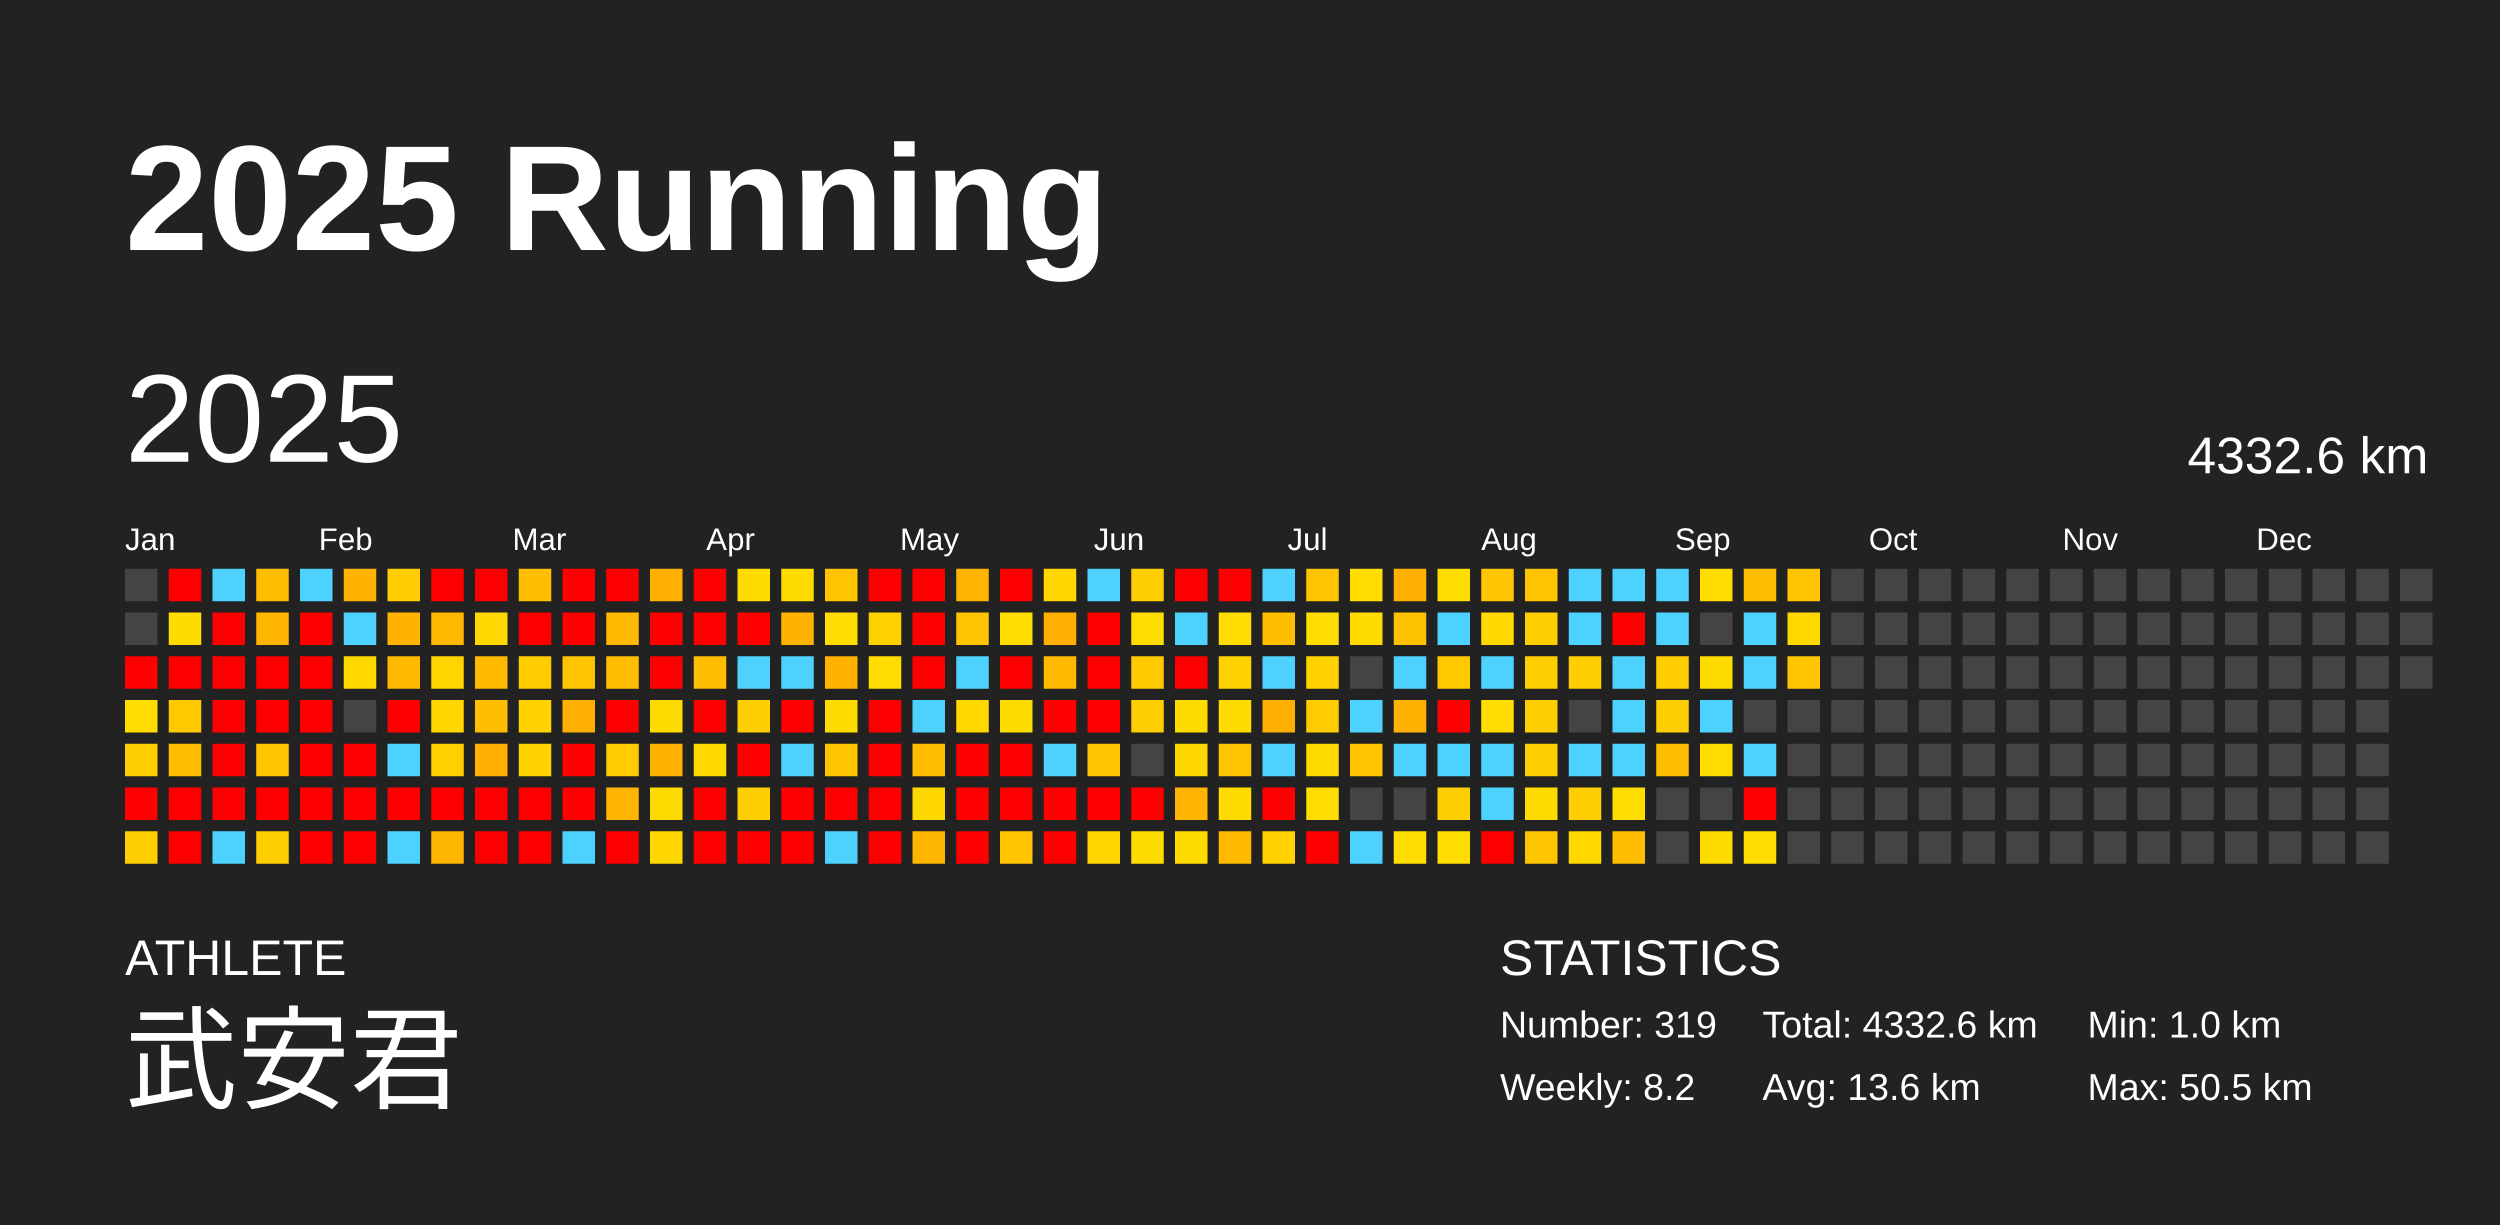
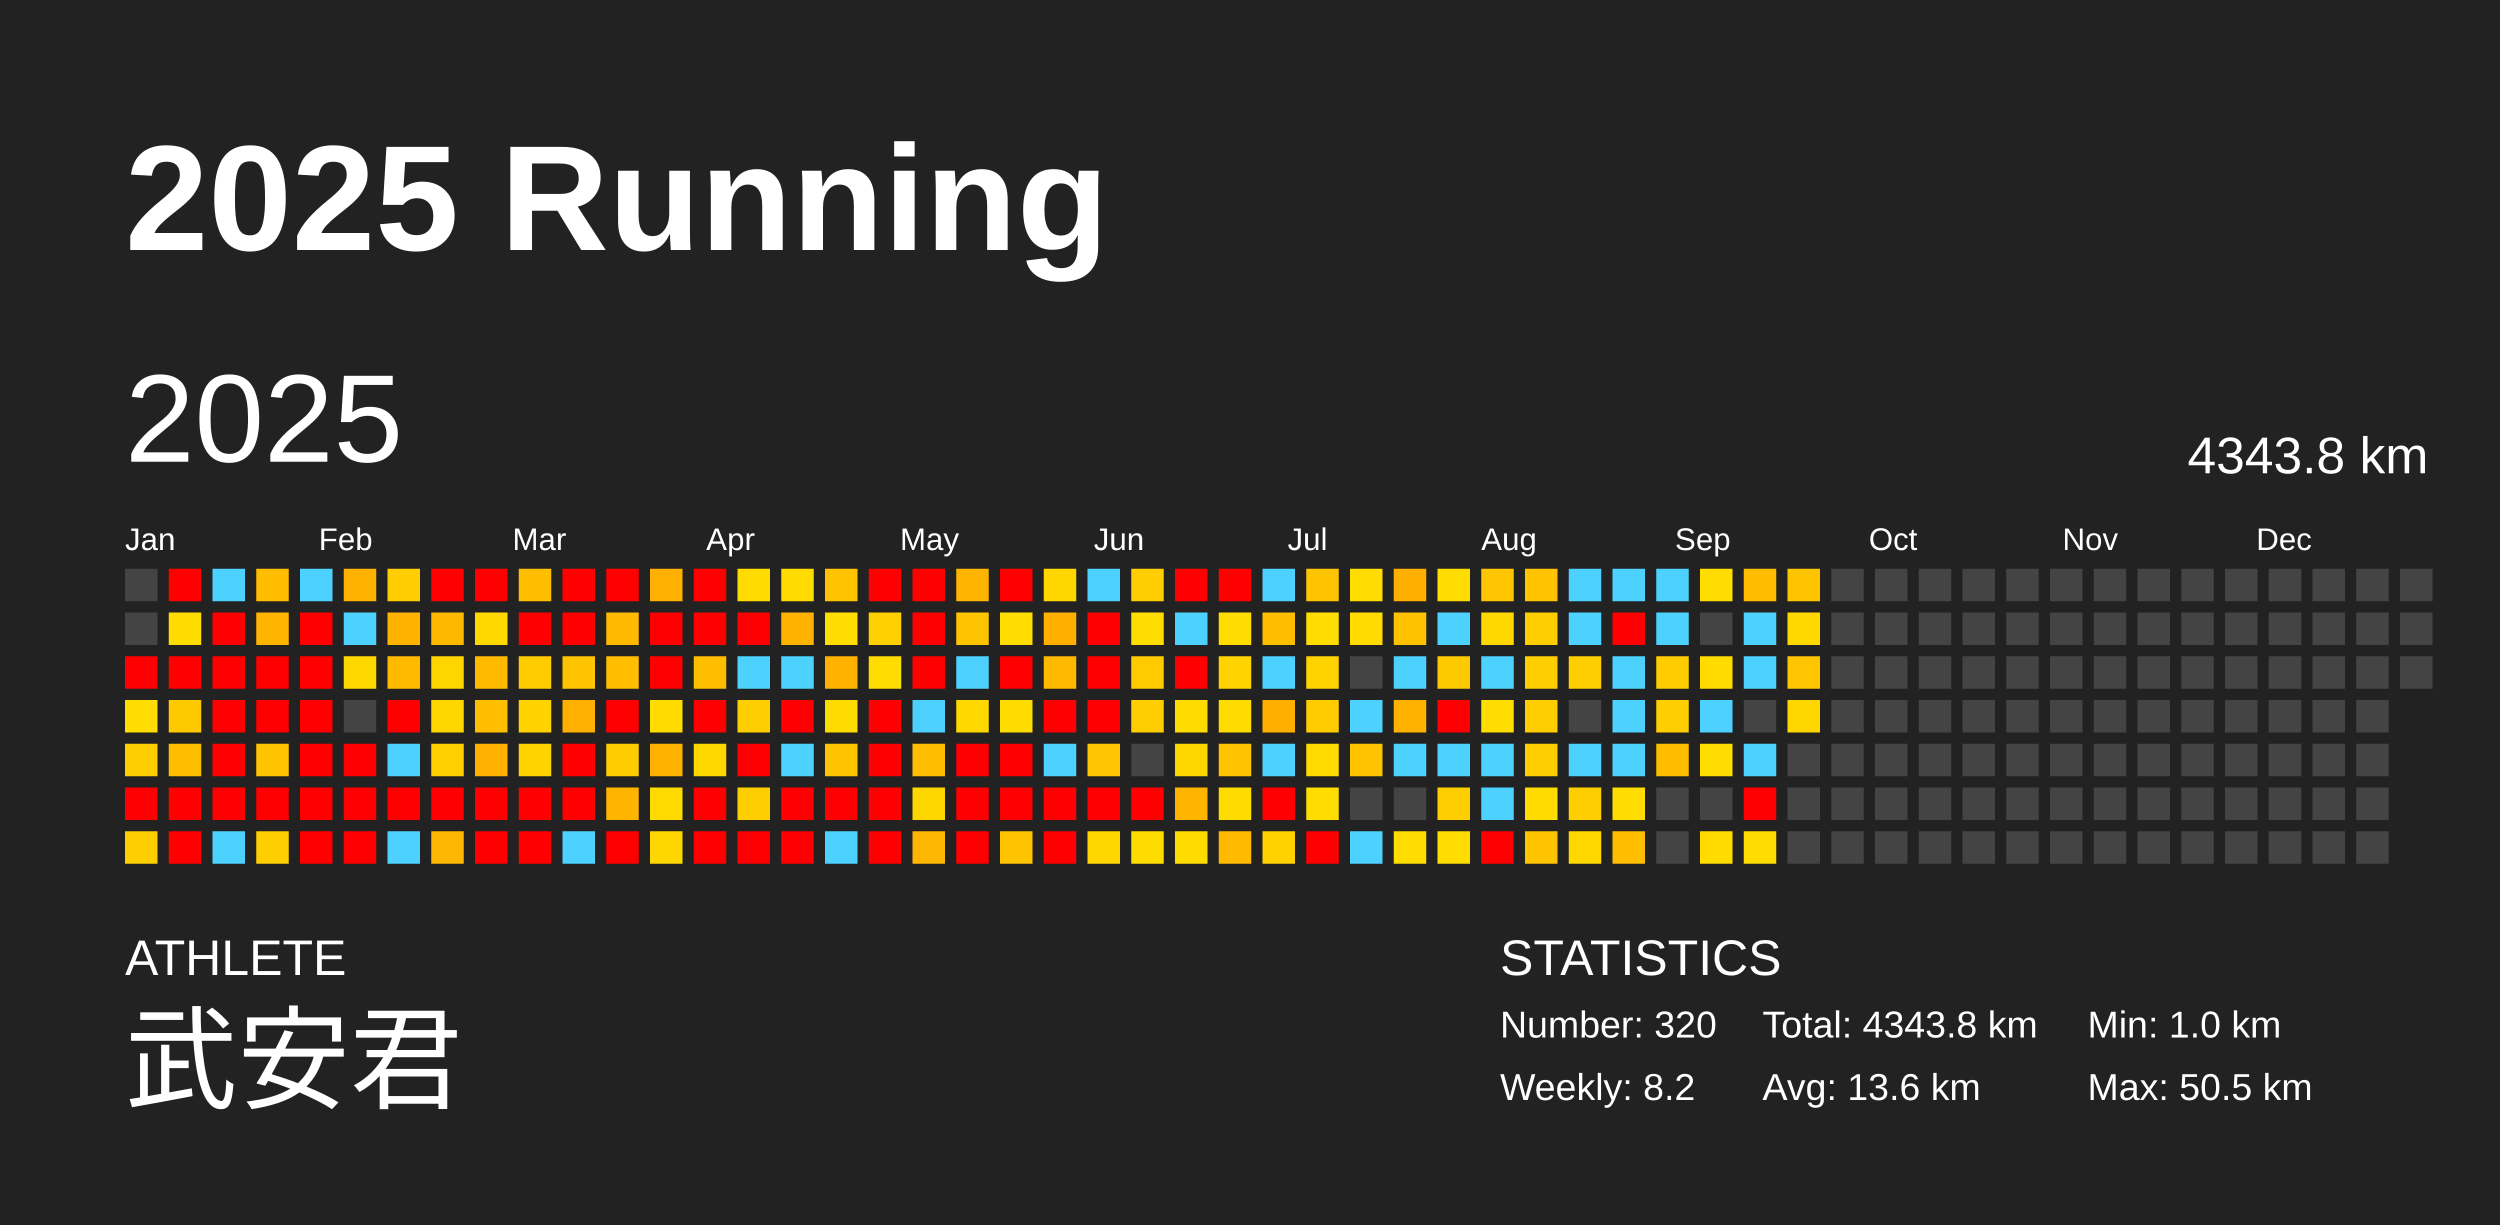
<svg xmlns="http://www.w3.org/2000/svg" baseProfile="full" height="98mm" version="1.1" viewBox="0,0,200,98" width="200mm">
  <defs />
  <rect fill="#222222" height="98" width="200" x="0" y="0" />
  <text fill="#FFFFFF" style="font-size:12px; font-family:Arial; font-weight:bold;" x="10" y="20">2025 Running</text>
  <text fill="#FFFFFF" style="font-size:4px; font-family:Arial" x="10" y="78">ATHLETE</text>
  <text fill="#FFFFFF" style="font-size:9px; font-family:Arial" x="10" y="88">武安君</text>
  <text fill="#FFFFFF" style="font-size:4px; font-family:Arial" x="120" y="78">STATISTICS</text>
-   <text fill="#FFFFFF" style="font-size:3px; font-family:Arial" x="120" y="83">Number: 319</text>
+   <text fill="#FFFFFF" style="font-size:3px; font-family:Arial" x="120" y="83">Number: 320</text>
  <text fill="#FFFFFF" style="font-size:3px; font-family:Arial" x="120" y="88">Weekly: 8.2</text>
-   <text fill="#FFFFFF" style="font-size:3px; font-family:Arial" x="141" y="83">Total: 4332.6 km</text>
+   <text fill="#FFFFFF" style="font-size:3px; font-family:Arial" x="141" y="83">Total: 4343.8 km</text>
  <text fill="#FFFFFF" style="font-size:3px; font-family:Arial" x="141" y="88">Avg: 13.6 km</text>
  <text fill="#FFFFFF" style="font-size:3px; font-family:Arial" x="167" y="83">Min: 1.0 km</text>
  <text fill="#FFFFFF" style="font-size:3px; font-family:Arial" x="167" y="88">Max: 50.5 km</text>
  <text dominant-baseline="hanging" fill="#FFFFFF" style="font-size:10.0px; font-family:Arial;" x="10" y="30">2025</text>
-   <text dominant-baseline="hanging" fill="#FFFFFF" style="font-size:4.125px; font-family:Arial;" x="175" y="35">4332.6 km</text>
+   <text dominant-baseline="hanging" fill="#FFFFFF" style="font-size:4.125px; font-family:Arial;" x="175" y="35">4343.8 km</text>
  <text fill="#FFFFFF" style="font-size:2.5px; font-family:Arial" x="10.0" y="44">Jan</text>
  <text fill="#FFFFFF" style="font-size:2.5px; font-family:Arial" x="25.5" y="44">Feb</text>
  <text fill="#FFFFFF" style="font-size:2.5px; font-family:Arial" x="41.0" y="44">Mar</text>
  <text fill="#FFFFFF" style="font-size:2.5px; font-family:Arial" x="56.5" y="44">Apr</text>
  <text fill="#FFFFFF" style="font-size:2.5px; font-family:Arial" x="72.0" y="44">May</text>
  <text fill="#FFFFFF" style="font-size:2.5px; font-family:Arial" x="87.5" y="44">Jun</text>
  <text fill="#FFFFFF" style="font-size:2.5px; font-family:Arial" x="103.0" y="44">Jul</text>
  <text fill="#FFFFFF" style="font-size:2.5px; font-family:Arial" x="118.5" y="44">Aug</text>
  <text fill="#FFFFFF" style="font-size:2.5px; font-family:Arial" x="134.0" y="44">Sep</text>
  <text fill="#FFFFFF" style="font-size:2.5px; font-family:Arial" x="149.5" y="44">Oct</text>
  <text fill="#FFFFFF" style="font-size:2.5px; font-family:Arial" x="165.0" y="44">Nov</text>
  <text fill="#FFFFFF" style="font-size:2.5px; font-family:Arial" x="180.5" y="44">Dec</text>
  <rect fill="#444444" height="2.6" width="2.6" x="10.0" y="45.5" />
  <rect fill="#444444" height="2.6" width="2.6" x="10.0" y="49.0" />
  <rect fill="red" height="2.6" width="2.6" x="10.0" y="52.5" />
  <rect fill="#ffdd00" height="2.6" width="2.6" x="10.0" y="56.0" />
  <rect fill="#ffce00" height="2.6" width="2.6" x="10.0" y="59.5" />
  <rect fill="red" height="2.6" width="2.6" x="10.0" y="63.0" />
  <rect fill="#ffce00" height="2.6" width="2.6" x="10.0" y="66.5" />
  <rect fill="red" height="2.6" width="2.6" x="13.5" y="45.5" />
  <rect fill="#ffdc00" height="2.6" width="2.6" x="13.5" y="49.0" />
  <rect fill="red" height="2.6" width="2.6" x="13.5" y="52.5" />
  <rect fill="#ffc900" height="2.6" width="2.6" x="13.5" y="56.0" />
  <rect fill="#ffbf00" height="2.6" width="2.6" x="13.5" y="59.5" />
  <rect fill="red" height="2.6" width="2.6" x="13.5" y="63.0" />
  <rect fill="red" height="2.6" width="2.6" x="13.5" y="66.5" />
  <rect fill="#4dd2ff" height="2.6" width="2.6" x="17.0" y="45.5" />
  <rect fill="red" height="2.6" width="2.6" x="17.0" y="49.0" />
  <rect fill="red" height="2.6" width="2.6" x="17.0" y="52.5" />
  <rect fill="red" height="2.6" width="2.6" x="17.0" y="56.0" />
  <rect fill="red" height="2.6" width="2.6" x="17.0" y="59.5" />
  <rect fill="red" height="2.6" width="2.6" x="17.0" y="63.0" />
  <rect fill="#4dd2ff" height="2.6" width="2.6" x="17.0" y="66.5" />
  <rect fill="#ffbd00" height="2.6" width="2.6" x="20.5" y="45.5" />
  <rect fill="#ffb400" height="2.6" width="2.6" x="20.5" y="49.0" />
  <rect fill="red" height="2.6" width="2.6" x="20.5" y="52.5" />
  <rect fill="red" height="2.6" width="2.6" x="20.5" y="56.0" />
  <rect fill="#ffc300" height="2.6" width="2.6" x="20.5" y="59.5" />
  <rect fill="red" height="2.6" width="2.6" x="20.5" y="63.0" />
  <rect fill="#ffce00" height="2.6" width="2.6" x="20.5" y="66.5" />
  <rect fill="#4dd2ff" height="2.6" width="2.6" x="24.0" y="45.5" />
  <rect fill="red" height="2.6" width="2.6" x="24.0" y="49.0" />
  <rect fill="red" height="2.6" width="2.6" x="24.0" y="52.5" />
  <rect fill="red" height="2.6" width="2.6" x="24.0" y="56.0" />
  <rect fill="red" height="2.6" width="2.6" x="24.0" y="59.5" />
  <rect fill="red" height="2.6" width="2.6" x="24.0" y="63.0" />
  <rect fill="red" height="2.6" width="2.6" x="24.0" y="66.5" />
  <rect fill="#ffb200" height="2.6" width="2.6" x="27.5" y="45.5" />
  <rect fill="#4dd2ff" height="2.6" width="2.6" x="27.5" y="49.0" />
  <rect fill="#ffd800" height="2.6" width="2.6" x="27.5" y="52.5" />
  <rect fill="#444444" height="2.6" width="2.6" x="27.5" y="56.0" />
  <rect fill="red" height="2.6" width="2.6" x="27.5" y="59.5" />
  <rect fill="red" height="2.6" width="2.6" x="27.5" y="63.0" />
  <rect fill="red" height="2.6" width="2.6" x="27.5" y="66.5" />
  <rect fill="#ffcd00" height="2.6" width="2.6" x="31.0" y="45.5" />
  <rect fill="#ffb300" height="2.6" width="2.6" x="31.0" y="49.0" />
  <rect fill="#ffba00" height="2.6" width="2.6" x="31.0" y="52.5" />
  <rect fill="red" height="2.6" width="2.6" x="31.0" y="56.0" />
  <rect fill="#4dd2ff" height="2.6" width="2.6" x="31.0" y="59.5" />
  <rect fill="red" height="2.6" width="2.6" x="31.0" y="63.0" />
  <rect fill="#4dd2ff" height="2.6" width="2.6" x="31.0" y="66.5" />
  <rect fill="red" height="2.6" width="2.6" x="34.5" y="45.5" />
  <rect fill="#ffb800" height="2.6" width="2.6" x="34.5" y="49.0" />
  <rect fill="#ffd500" height="2.6" width="2.6" x="34.5" y="52.5" />
  <rect fill="#ffd600" height="2.6" width="2.6" x="34.5" y="56.0" />
  <rect fill="#ffd000" height="2.6" width="2.6" x="34.5" y="59.5" />
  <rect fill="red" height="2.6" width="2.6" x="34.5" y="63.0" />
  <rect fill="#ffb600" height="2.6" width="2.6" x="34.5" y="66.5" />
  <rect fill="red" height="2.6" width="2.6" x="38.0" y="45.5" />
  <rect fill="#ffd800" height="2.6" width="2.6" x="38.0" y="49.0" />
  <rect fill="#ffba00" height="2.6" width="2.6" x="38.0" y="52.5" />
  <rect fill="#ffbe00" height="2.6" width="2.6" x="38.0" y="56.0" />
  <rect fill="#ffb000" height="2.6" width="2.6" x="38.0" y="59.5" />
  <rect fill="red" height="2.6" width="2.6" x="38.0" y="63.0" />
  <rect fill="red" height="2.6" width="2.6" x="38.0" y="66.5" />
  <rect fill="#ffbe00" height="2.6" width="2.6" x="41.5" y="45.5" />
  <rect fill="red" height="2.6" width="2.6" x="41.5" y="49.0" />
  <rect fill="#ffcc00" height="2.6" width="2.6" x="41.5" y="52.5" />
  <rect fill="#ffd200" height="2.6" width="2.6" x="41.5" y="56.0" />
  <rect fill="#ffd300" height="2.6" width="2.6" x="41.5" y="59.5" />
  <rect fill="red" height="2.6" width="2.6" x="41.5" y="63.0" />
  <rect fill="red" height="2.6" width="2.6" x="41.5" y="66.5" />
  <rect fill="red" height="2.6" width="2.6" x="45.0" y="45.5" />
  <rect fill="red" height="2.6" width="2.6" x="45.0" y="49.0" />
  <rect fill="#ffc400" height="2.6" width="2.6" x="45.0" y="52.5" />
  <rect fill="#ffb000" height="2.6" width="2.6" x="45.0" y="56.0" />
  <rect fill="red" height="2.6" width="2.6" x="45.0" y="59.5" />
  <rect fill="red" height="2.6" width="2.6" x="45.0" y="63.0" />
  <rect fill="#4dd2ff" height="2.6" width="2.6" x="45.0" y="66.5" />
  <rect fill="red" height="2.6" width="2.6" x="48.5" y="45.5" />
  <rect fill="#ffb900" height="2.6" width="2.6" x="48.5" y="49.0" />
  <rect fill="#ffbf00" height="2.6" width="2.6" x="48.5" y="52.5" />
  <rect fill="red" height="2.6" width="2.6" x="48.5" y="56.0" />
  <rect fill="#ffcc00" height="2.6" width="2.6" x="48.5" y="59.5" />
  <rect fill="#ffb500" height="2.6" width="2.6" x="48.5" y="63.0" />
  <rect fill="red" height="2.6" width="2.6" x="48.5" y="66.5" />
  <rect fill="#ffb000" height="2.6" width="2.6" x="52.0" y="45.5" />
  <rect fill="red" height="2.6" width="2.6" x="52.0" y="49.0" />
  <rect fill="red" height="2.6" width="2.6" x="52.0" y="52.5" />
  <rect fill="#ffdb00" height="2.6" width="2.6" x="52.0" y="56.0" />
  <rect fill="#ffb100" height="2.6" width="2.6" x="52.0" y="59.5" />
  <rect fill="#ffda00" height="2.6" width="2.6" x="52.0" y="63.0" />
  <rect fill="#ffd700" height="2.6" width="2.6" x="52.0" y="66.5" />
  <rect fill="red" height="2.6" width="2.6" x="55.5" y="45.5" />
  <rect fill="red" height="2.6" width="2.6" x="55.5" y="49.0" />
  <rect fill="#ffbe00" height="2.6" width="2.6" x="55.5" y="52.5" />
  <rect fill="red" height="2.6" width="2.6" x="55.5" y="56.0" />
  <rect fill="#ffd800" height="2.6" width="2.6" x="55.5" y="59.5" />
  <rect fill="red" height="2.6" width="2.6" x="55.5" y="63.0" />
  <rect fill="red" height="2.6" width="2.6" x="55.5" y="66.5" />
  <rect fill="#ffdb00" height="2.6" width="2.6" x="59.0" y="45.5" />
  <rect fill="red" height="2.6" width="2.6" x="59.0" y="49.0" />
  <rect fill="#4dd2ff" height="2.6" width="2.6" x="59.0" y="52.5" />
  <rect fill="#ffce00" height="2.6" width="2.6" x="59.0" y="56.0" />
  <rect fill="red" height="2.6" width="2.6" x="59.0" y="59.5" />
  <rect fill="#ffce00" height="2.6" width="2.6" x="59.0" y="63.0" />
  <rect fill="red" height="2.6" width="2.6" x="59.0" y="66.5" />
  <rect fill="#ffdb00" height="2.6" width="2.6" x="62.5" y="45.5" />
  <rect fill="#ffb300" height="2.6" width="2.6" x="62.5" y="49.0" />
  <rect fill="#4dd2ff" height="2.6" width="2.6" x="62.5" y="52.5" />
  <rect fill="red" height="2.6" width="2.6" x="62.5" y="56.0" />
  <rect fill="#4dd2ff" height="2.6" width="2.6" x="62.5" y="59.5" />
  <rect fill="red" height="2.6" width="2.6" x="62.5" y="63.0" />
  <rect fill="red" height="2.6" width="2.6" x="62.5" y="66.5" />
  <rect fill="#ffc300" height="2.6" width="2.6" x="66.0" y="45.5" />
  <rect fill="#ffdd00" height="2.6" width="2.6" x="66.0" y="49.0" />
  <rect fill="#ffb300" height="2.6" width="2.6" x="66.0" y="52.5" />
  <rect fill="#ffdc00" height="2.6" width="2.6" x="66.0" y="56.0" />
  <rect fill="#ffc400" height="2.6" width="2.6" x="66.0" y="59.5" />
  <rect fill="red" height="2.6" width="2.6" x="66.0" y="63.0" />
  <rect fill="#4dd2ff" height="2.6" width="2.6" x="66.0" y="66.5" />
  <rect fill="red" height="2.6" width="2.6" x="69.5" y="45.5" />
  <rect fill="#ffd000" height="2.6" width="2.6" x="69.5" y="49.0" />
  <rect fill="#ffdd00" height="2.6" width="2.6" x="69.5" y="52.5" />
  <rect fill="red" height="2.6" width="2.6" x="69.5" y="56.0" />
  <rect fill="red" height="2.6" width="2.6" x="69.5" y="59.5" />
  <rect fill="red" height="2.6" width="2.6" x="69.5" y="63.0" />
  <rect fill="red" height="2.6" width="2.6" x="69.5" y="66.5" />
  <rect fill="red" height="2.6" width="2.6" x="73.0" y="45.5" />
  <rect fill="red" height="2.6" width="2.6" x="73.0" y="49.0" />
  <rect fill="red" height="2.6" width="2.6" x="73.0" y="52.5" />
  <rect fill="#4dd2ff" height="2.6" width="2.6" x="73.0" y="56.0" />
  <rect fill="#ffbf00" height="2.6" width="2.6" x="73.0" y="59.5" />
  <rect fill="#ffd700" height="2.6" width="2.6" x="73.0" y="63.0" />
  <rect fill="#ffb600" height="2.6" width="2.6" x="73.0" y="66.5" />
  <rect fill="#ffb400" height="2.6" width="2.6" x="76.5" y="45.5" />
  <rect fill="#ffc400" height="2.6" width="2.6" x="76.5" y="49.0" />
  <rect fill="#4dd2ff" height="2.6" width="2.6" x="76.5" y="52.5" />
  <rect fill="#ffd800" height="2.6" width="2.6" x="76.5" y="56.0" />
  <rect fill="red" height="2.6" width="2.6" x="76.5" y="59.5" />
  <rect fill="red" height="2.6" width="2.6" x="76.5" y="63.0" />
  <rect fill="red" height="2.6" width="2.6" x="76.5" y="66.5" />
  <rect fill="red" height="2.6" width="2.6" x="80.0" y="45.5" />
  <rect fill="#ffdd00" height="2.6" width="2.6" x="80.0" y="49.0" />
  <rect fill="red" height="2.6" width="2.6" x="80.0" y="52.5" />
  <rect fill="#ffdc00" height="2.6" width="2.6" x="80.0" y="56.0" />
  <rect fill="red" height="2.6" width="2.6" x="80.0" y="59.5" />
  <rect fill="red" height="2.6" width="2.6" x="80.0" y="63.0" />
  <rect fill="#ffc300" height="2.6" width="2.6" x="80.0" y="66.5" />
  <rect fill="#ffd600" height="2.6" width="2.6" x="83.5" y="45.5" />
  <rect fill="#ffaf00" height="2.6" width="2.6" x="83.5" y="49.0" />
  <rect fill="#ffb900" height="2.6" width="2.6" x="83.5" y="52.5" />
  <rect fill="red" height="2.6" width="2.6" x="83.5" y="56.0" />
  <rect fill="#4dd2ff" height="2.6" width="2.6" x="83.5" y="59.5" />
  <rect fill="red" height="2.6" width="2.6" x="83.5" y="63.0" />
  <rect fill="red" height="2.6" width="2.6" x="83.5" y="66.5" />
  <rect fill="#4dd2ff" height="2.6" width="2.6" x="87.0" y="45.5" />
  <rect fill="red" height="2.6" width="2.6" x="87.0" y="49.0" />
  <rect fill="red" height="2.6" width="2.6" x="87.0" y="52.5" />
  <rect fill="red" height="2.6" width="2.6" x="87.0" y="56.0" />
  <rect fill="#ffc500" height="2.6" width="2.6" x="87.0" y="59.5" />
  <rect fill="red" height="2.6" width="2.6" x="87.0" y="63.0" />
  <rect fill="#ffd600" height="2.6" width="2.6" x="87.0" y="66.5" />
  <rect fill="#ffce00" height="2.6" width="2.6" x="90.5" y="45.5" />
  <rect fill="#ffdd00" height="2.6" width="2.6" x="90.5" y="49.0" />
  <rect fill="#ffca00" height="2.6" width="2.6" x="90.5" y="52.5" />
  <rect fill="#ffce00" height="2.6" width="2.6" x="90.5" y="56.0" />
  <rect fill="#444444" height="2.6" width="2.6" x="90.5" y="59.5" />
  <rect fill="red" height="2.6" width="2.6" x="90.5" y="63.0" />
  <rect fill="#ffdc00" height="2.6" width="2.6" x="90.5" y="66.5" />
  <rect fill="red" height="2.6" width="2.6" x="94.0" y="45.5" />
  <rect fill="#4dd2ff" height="2.6" width="2.6" x="94.0" y="49.0" />
  <rect fill="red" height="2.6" width="2.6" x="94.0" y="52.5" />
  <rect fill="#ffdc00" height="2.6" width="2.6" x="94.0" y="56.0" />
  <rect fill="#ffd700" height="2.6" width="2.6" x="94.0" y="59.5" />
  <rect fill="#ffb400" height="2.6" width="2.6" x="94.0" y="63.0" />
  <rect fill="#ffdc00" height="2.6" width="2.6" x="94.0" y="66.5" />
  <rect fill="red" height="2.6" width="2.6" x="97.5" y="45.5" />
  <rect fill="#ffdd00" height="2.6" width="2.6" x="97.5" y="49.0" />
  <rect fill="#ffd300" height="2.6" width="2.6" x="97.5" y="52.5" />
  <rect fill="#ffdc00" height="2.6" width="2.6" x="97.5" y="56.0" />
  <rect fill="#ffc400" height="2.6" width="2.6" x="97.5" y="59.5" />
  <rect fill="#ffdc00" height="2.6" width="2.6" x="97.5" y="63.0" />
  <rect fill="#ffba00" height="2.6" width="2.6" x="97.5" y="66.5" />
  <rect fill="#4dd2ff" height="2.6" width="2.6" x="101.0" y="45.5" />
  <rect fill="#ffbe00" height="2.6" width="2.6" x="101.0" y="49.0" />
  <rect fill="#4dd2ff" height="2.6" width="2.6" x="101.0" y="52.5" />
  <rect fill="#ffaf00" height="2.6" width="2.6" x="101.0" y="56.0" />
  <rect fill="#4dd2ff" height="2.6" width="2.6" x="101.0" y="59.5" />
  <rect fill="red" height="2.6" width="2.6" x="101.0" y="63.0" />
  <rect fill="#ffd200" height="2.6" width="2.6" x="101.0" y="66.5" />
  <rect fill="#ffc400" height="2.6" width="2.6" x="104.5" y="45.5" />
  <rect fill="#ffdd00" height="2.6" width="2.6" x="104.5" y="49.0" />
  <rect fill="#ffd300" height="2.6" width="2.6" x="104.5" y="52.5" />
  <rect fill="#ffcc00" height="2.6" width="2.6" x="104.5" y="56.0" />
  <rect fill="#ffdb00" height="2.6" width="2.6" x="104.5" y="59.5" />
  <rect fill="#ffdd00" height="2.6" width="2.6" x="104.5" y="63.0" />
  <rect fill="red" height="2.6" width="2.6" x="104.5" y="66.5" />
  <rect fill="#ffdd00" height="2.6" width="2.6" x="108.0" y="45.5" />
  <rect fill="#ffdb00" height="2.6" width="2.6" x="108.0" y="49.0" />
  <rect fill="#444444" height="2.6" width="2.6" x="108.0" y="52.5" />
  <rect fill="#4dd2ff" height="2.6" width="2.6" x="108.0" y="56.0" />
  <rect fill="#ffc300" height="2.6" width="2.6" x="108.0" y="59.5" />
  <rect fill="#444444" height="2.6" width="2.6" x="108.0" y="63.0" />
  <rect fill="#4dd2ff" height="2.6" width="2.6" x="108.0" y="66.5" />
  <rect fill="#ffaf00" height="2.6" width="2.6" x="111.5" y="45.5" />
  <rect fill="#ffc200" height="2.6" width="2.6" x="111.5" y="49.0" />
  <rect fill="#4dd2ff" height="2.6" width="2.6" x="111.5" y="52.5" />
  <rect fill="#ffb200" height="2.6" width="2.6" x="111.5" y="56.0" />
  <rect fill="#4dd2ff" height="2.6" width="2.6" x="111.5" y="59.5" />
  <rect fill="#444444" height="2.6" width="2.6" x="111.5" y="63.0" />
  <rect fill="#ffdd00" height="2.6" width="2.6" x="111.5" y="66.5" />
  <rect fill="#ffdd00" height="2.6" width="2.6" x="115.0" y="45.5" />
  <rect fill="#4dd2ff" height="2.6" width="2.6" x="115.0" y="49.0" />
  <rect fill="#ffc900" height="2.6" width="2.6" x="115.0" y="52.5" />
  <rect fill="red" height="2.6" width="2.6" x="115.0" y="56.0" />
  <rect fill="#4dd2ff" height="2.6" width="2.6" x="115.0" y="59.5" />
  <rect fill="#ffce00" height="2.6" width="2.6" x="115.0" y="63.0" />
  <rect fill="#ffdd00" height="2.6" width="2.6" x="115.0" y="66.5" />
  <rect fill="#ffc500" height="2.6" width="2.6" x="118.5" y="45.5" />
  <rect fill="#ffd800" height="2.6" width="2.6" x="118.5" y="49.0" />
  <rect fill="#4dd2ff" height="2.6" width="2.6" x="118.5" y="52.5" />
  <rect fill="#ffdd00" height="2.6" width="2.6" x="118.5" y="56.0" />
  <rect fill="#4dd2ff" height="2.6" width="2.6" x="118.5" y="59.5" />
  <rect fill="#4dd2ff" height="2.6" width="2.6" x="118.5" y="63.0" />
  <rect fill="red" height="2.6" width="2.6" x="118.5" y="66.5" />
  <rect fill="#ffc300" height="2.6" width="2.6" x="122.0" y="45.5" />
  <rect fill="#ffce00" height="2.6" width="2.6" x="122.0" y="49.0" />
  <rect fill="#ffce00" height="2.6" width="2.6" x="122.0" y="52.5" />
  <rect fill="#ffce00" height="2.6" width="2.6" x="122.0" y="56.0" />
  <rect fill="#ffce00" height="2.6" width="2.6" x="122.0" y="59.5" />
  <rect fill="#ffdb00" height="2.6" width="2.6" x="122.0" y="63.0" />
  <rect fill="#ffc400" height="2.6" width="2.6" x="122.0" y="66.5" />
  <rect fill="#4dd2ff" height="2.6" width="2.6" x="125.5" y="45.5" />
  <rect fill="#4dd2ff" height="2.6" width="2.6" x="125.5" y="49.0" />
  <rect fill="#ffce00" height="2.6" width="2.6" x="125.5" y="52.5" />
  <rect fill="#444444" height="2.6" width="2.6" x="125.5" y="56.0" />
  <rect fill="#4dd2ff" height="2.6" width="2.6" x="125.5" y="59.5" />
  <rect fill="#ffce00" height="2.6" width="2.6" x="125.5" y="63.0" />
  <rect fill="#ffd800" height="2.6" width="2.6" x="125.5" y="66.5" />
  <rect fill="#4dd2ff" height="2.6" width="2.6" x="129.0" y="45.5" />
  <rect fill="red" height="2.6" width="2.6" x="129.0" y="49.0" />
  <rect fill="#4dd2ff" height="2.6" width="2.6" x="129.0" y="52.5" />
  <rect fill="#4dd2ff" height="2.6" width="2.6" x="129.0" y="56.0" />
  <rect fill="#4dd2ff" height="2.6" width="2.6" x="129.0" y="59.5" />
  <rect fill="#ffdd00" height="2.6" width="2.6" x="129.0" y="63.0" />
  <rect fill="#ffbf00" height="2.6" width="2.6" x="129.0" y="66.5" />
  <rect fill="#4dd2ff" height="2.6" width="2.6" x="132.5" y="45.5" />
  <rect fill="#4dd2ff" height="2.6" width="2.6" x="132.5" y="49.0" />
  <rect fill="#ffcc00" height="2.6" width="2.6" x="132.5" y="52.5" />
  <rect fill="#ffce00" height="2.6" width="2.6" x="132.5" y="56.0" />
  <rect fill="#ffbd00" height="2.6" width="2.6" x="132.5" y="59.5" />
  <rect fill="#444444" height="2.6" width="2.6" x="132.5" y="63.0" />
  <rect fill="#444444" height="2.6" width="2.6" x="132.5" y="66.5" />
  <rect fill="#ffdd00" height="2.6" width="2.6" x="136.0" y="45.5" />
  <rect fill="#444444" height="2.6" width="2.6" x="136.0" y="49.0" />
  <rect fill="#ffdb00" height="2.6" width="2.6" x="136.0" y="52.5" />
  <rect fill="#4dd2ff" height="2.6" width="2.6" x="136.0" y="56.0" />
  <rect fill="#ffdd00" height="2.6" width="2.6" x="136.0" y="59.5" />
  <rect fill="#444444" height="2.6" width="2.6" x="136.0" y="63.0" />
  <rect fill="#ffdb00" height="2.6" width="2.6" x="136.0" y="66.5" />
  <rect fill="#ffbd00" height="2.6" width="2.6" x="139.5" y="45.5" />
  <rect fill="#4dd2ff" height="2.6" width="2.6" x="139.5" y="49.0" />
  <rect fill="#4dd2ff" height="2.6" width="2.6" x="139.5" y="52.5" />
  <rect fill="#444444" height="2.6" width="2.6" x="139.5" y="56.0" />
  <rect fill="#4dd2ff" height="2.6" width="2.6" x="139.5" y="59.5" />
  <rect fill="red" height="2.6" width="2.6" x="139.5" y="63.0" />
  <rect fill="#ffdd00" height="2.6" width="2.6" x="139.5" y="66.5" />
  <rect fill="#ffc400" height="2.6" width="2.6" x="143.0" y="45.5" />
  <rect fill="#ffd800" height="2.6" width="2.6" x="143.0" y="49.0" />
  <rect fill="#ffc500" height="2.6" width="2.6" x="143.0" y="52.5" />
-   <rect fill="#444444" height="2.6" width="2.6" x="143.0" y="56.0" />
+   <rect fill="#ffd700" height="2.6" width="2.6" x="143.0" y="56.0" />
  <rect fill="#444444" height="2.6" width="2.6" x="143.0" y="59.5" />
  <rect fill="#444444" height="2.6" width="2.6" x="143.0" y="63.0" />
  <rect fill="#444444" height="2.6" width="2.6" x="143.0" y="66.5" />
  <rect fill="#444444" height="2.6" width="2.6" x="146.5" y="45.5" />
  <rect fill="#444444" height="2.6" width="2.6" x="146.5" y="49.0" />
  <rect fill="#444444" height="2.6" width="2.6" x="146.5" y="52.5" />
  <rect fill="#444444" height="2.6" width="2.6" x="146.5" y="56.0" />
  <rect fill="#444444" height="2.6" width="2.6" x="146.5" y="59.5" />
  <rect fill="#444444" height="2.6" width="2.6" x="146.5" y="63.0" />
  <rect fill="#444444" height="2.6" width="2.6" x="146.5" y="66.5" />
  <rect fill="#444444" height="2.6" width="2.6" x="150.0" y="45.5" />
  <rect fill="#444444" height="2.6" width="2.6" x="150.0" y="49.0" />
  <rect fill="#444444" height="2.6" width="2.6" x="150.0" y="52.5" />
  <rect fill="#444444" height="2.6" width="2.6" x="150.0" y="56.0" />
  <rect fill="#444444" height="2.6" width="2.6" x="150.0" y="59.5" />
  <rect fill="#444444" height="2.6" width="2.6" x="150.0" y="63.0" />
  <rect fill="#444444" height="2.6" width="2.6" x="150.0" y="66.5" />
  <rect fill="#444444" height="2.6" width="2.6" x="153.5" y="45.5" />
  <rect fill="#444444" height="2.6" width="2.6" x="153.5" y="49.0" />
  <rect fill="#444444" height="2.6" width="2.6" x="153.5" y="52.5" />
  <rect fill="#444444" height="2.6" width="2.6" x="153.5" y="56.0" />
  <rect fill="#444444" height="2.6" width="2.6" x="153.5" y="59.5" />
  <rect fill="#444444" height="2.6" width="2.6" x="153.5" y="63.0" />
  <rect fill="#444444" height="2.6" width="2.6" x="153.5" y="66.5" />
  <rect fill="#444444" height="2.6" width="2.6" x="157.0" y="45.5" />
  <rect fill="#444444" height="2.6" width="2.6" x="157.0" y="49.0" />
  <rect fill="#444444" height="2.6" width="2.6" x="157.0" y="52.5" />
  <rect fill="#444444" height="2.6" width="2.6" x="157.0" y="56.0" />
  <rect fill="#444444" height="2.6" width="2.6" x="157.0" y="59.5" />
  <rect fill="#444444" height="2.6" width="2.6" x="157.0" y="63.0" />
  <rect fill="#444444" height="2.6" width="2.6" x="157.0" y="66.5" />
  <rect fill="#444444" height="2.6" width="2.6" x="160.5" y="45.5" />
  <rect fill="#444444" height="2.6" width="2.6" x="160.5" y="49.0" />
  <rect fill="#444444" height="2.6" width="2.6" x="160.5" y="52.5" />
  <rect fill="#444444" height="2.6" width="2.6" x="160.5" y="56.0" />
  <rect fill="#444444" height="2.6" width="2.6" x="160.5" y="59.5" />
  <rect fill="#444444" height="2.6" width="2.6" x="160.5" y="63.0" />
  <rect fill="#444444" height="2.6" width="2.6" x="160.5" y="66.5" />
  <rect fill="#444444" height="2.6" width="2.6" x="164.0" y="45.5" />
  <rect fill="#444444" height="2.6" width="2.6" x="164.0" y="49.0" />
  <rect fill="#444444" height="2.6" width="2.6" x="164.0" y="52.5" />
  <rect fill="#444444" height="2.6" width="2.6" x="164.0" y="56.0" />
  <rect fill="#444444" height="2.6" width="2.6" x="164.0" y="59.5" />
  <rect fill="#444444" height="2.6" width="2.6" x="164.0" y="63.0" />
  <rect fill="#444444" height="2.6" width="2.6" x="164.0" y="66.5" />
  <rect fill="#444444" height="2.6" width="2.6" x="167.5" y="45.5" />
  <rect fill="#444444" height="2.6" width="2.6" x="167.5" y="49.0" />
  <rect fill="#444444" height="2.6" width="2.6" x="167.5" y="52.5" />
  <rect fill="#444444" height="2.6" width="2.6" x="167.5" y="56.0" />
  <rect fill="#444444" height="2.6" width="2.6" x="167.5" y="59.5" />
  <rect fill="#444444" height="2.6" width="2.6" x="167.5" y="63.0" />
  <rect fill="#444444" height="2.6" width="2.6" x="167.5" y="66.5" />
  <rect fill="#444444" height="2.6" width="2.6" x="171.0" y="45.5" />
  <rect fill="#444444" height="2.6" width="2.6" x="171.0" y="49.0" />
  <rect fill="#444444" height="2.6" width="2.6" x="171.0" y="52.5" />
  <rect fill="#444444" height="2.6" width="2.6" x="171.0" y="56.0" />
  <rect fill="#444444" height="2.6" width="2.6" x="171.0" y="59.5" />
  <rect fill="#444444" height="2.6" width="2.6" x="171.0" y="63.0" />
  <rect fill="#444444" height="2.6" width="2.6" x="171.0" y="66.5" />
  <rect fill="#444444" height="2.6" width="2.6" x="174.5" y="45.5" />
  <rect fill="#444444" height="2.6" width="2.6" x="174.5" y="49.0" />
  <rect fill="#444444" height="2.6" width="2.6" x="174.5" y="52.5" />
  <rect fill="#444444" height="2.6" width="2.6" x="174.5" y="56.0" />
  <rect fill="#444444" height="2.6" width="2.6" x="174.5" y="59.5" />
  <rect fill="#444444" height="2.6" width="2.6" x="174.5" y="63.0" />
  <rect fill="#444444" height="2.6" width="2.6" x="174.5" y="66.5" />
  <rect fill="#444444" height="2.6" width="2.6" x="178.0" y="45.5" />
  <rect fill="#444444" height="2.6" width="2.6" x="178.0" y="49.0" />
  <rect fill="#444444" height="2.6" width="2.6" x="178.0" y="52.5" />
  <rect fill="#444444" height="2.6" width="2.6" x="178.0" y="56.0" />
  <rect fill="#444444" height="2.6" width="2.6" x="178.0" y="59.5" />
  <rect fill="#444444" height="2.6" width="2.6" x="178.0" y="63.0" />
  <rect fill="#444444" height="2.6" width="2.6" x="178.0" y="66.5" />
  <rect fill="#444444" height="2.6" width="2.6" x="181.5" y="45.5" />
  <rect fill="#444444" height="2.6" width="2.6" x="181.5" y="49.0" />
  <rect fill="#444444" height="2.6" width="2.6" x="181.5" y="52.5" />
  <rect fill="#444444" height="2.6" width="2.6" x="181.5" y="56.0" />
  <rect fill="#444444" height="2.6" width="2.6" x="181.5" y="59.5" />
  <rect fill="#444444" height="2.6" width="2.6" x="181.5" y="63.0" />
  <rect fill="#444444" height="2.6" width="2.6" x="181.5" y="66.5" />
  <rect fill="#444444" height="2.6" width="2.6" x="185.0" y="45.5" />
  <rect fill="#444444" height="2.6" width="2.6" x="185.0" y="49.0" />
  <rect fill="#444444" height="2.6" width="2.6" x="185.0" y="52.5" />
  <rect fill="#444444" height="2.6" width="2.6" x="185.0" y="56.0" />
  <rect fill="#444444" height="2.6" width="2.6" x="185.0" y="59.5" />
  <rect fill="#444444" height="2.6" width="2.6" x="185.0" y="63.0" />
  <rect fill="#444444" height="2.6" width="2.6" x="185.0" y="66.5" />
  <rect fill="#444444" height="2.6" width="2.6" x="188.5" y="45.5" />
  <rect fill="#444444" height="2.6" width="2.6" x="188.5" y="49.0" />
  <rect fill="#444444" height="2.6" width="2.6" x="188.5" y="52.5" />
  <rect fill="#444444" height="2.6" width="2.6" x="188.5" y="56.0" />
  <rect fill="#444444" height="2.6" width="2.6" x="188.5" y="59.5" />
  <rect fill="#444444" height="2.6" width="2.6" x="188.5" y="63.0" />
  <rect fill="#444444" height="2.6" width="2.6" x="188.5" y="66.5" />
  <rect fill="#444444" height="2.6" width="2.6" x="192.0" y="45.5" />
  <rect fill="#444444" height="2.6" width="2.6" x="192.0" y="49.0" />
  <rect fill="#444444" height="2.6" width="2.6" x="192.0" y="52.5" />
</svg>
